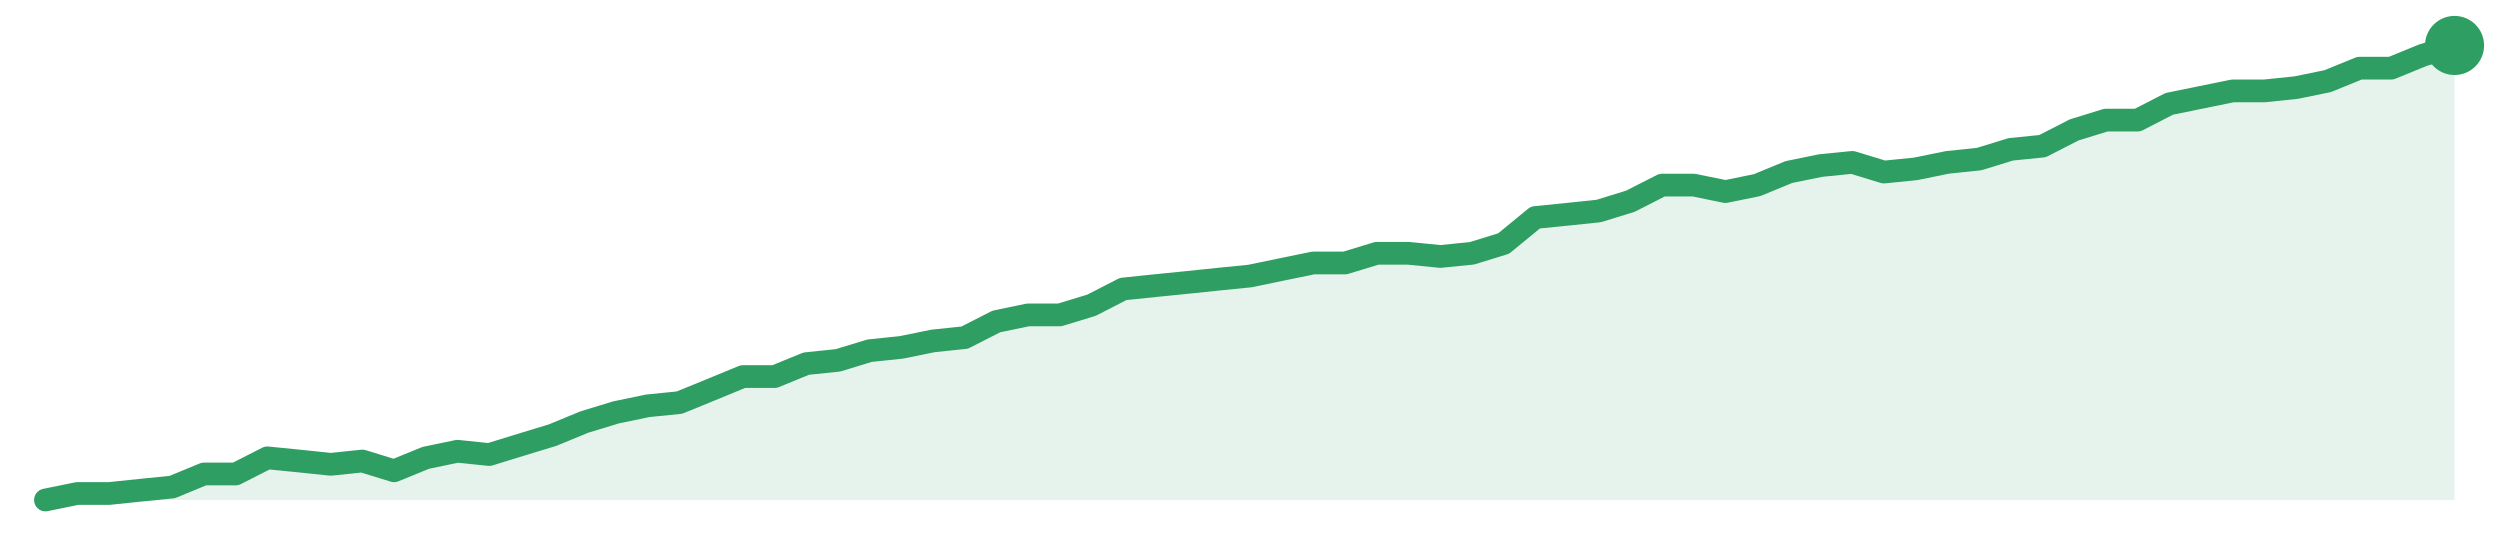
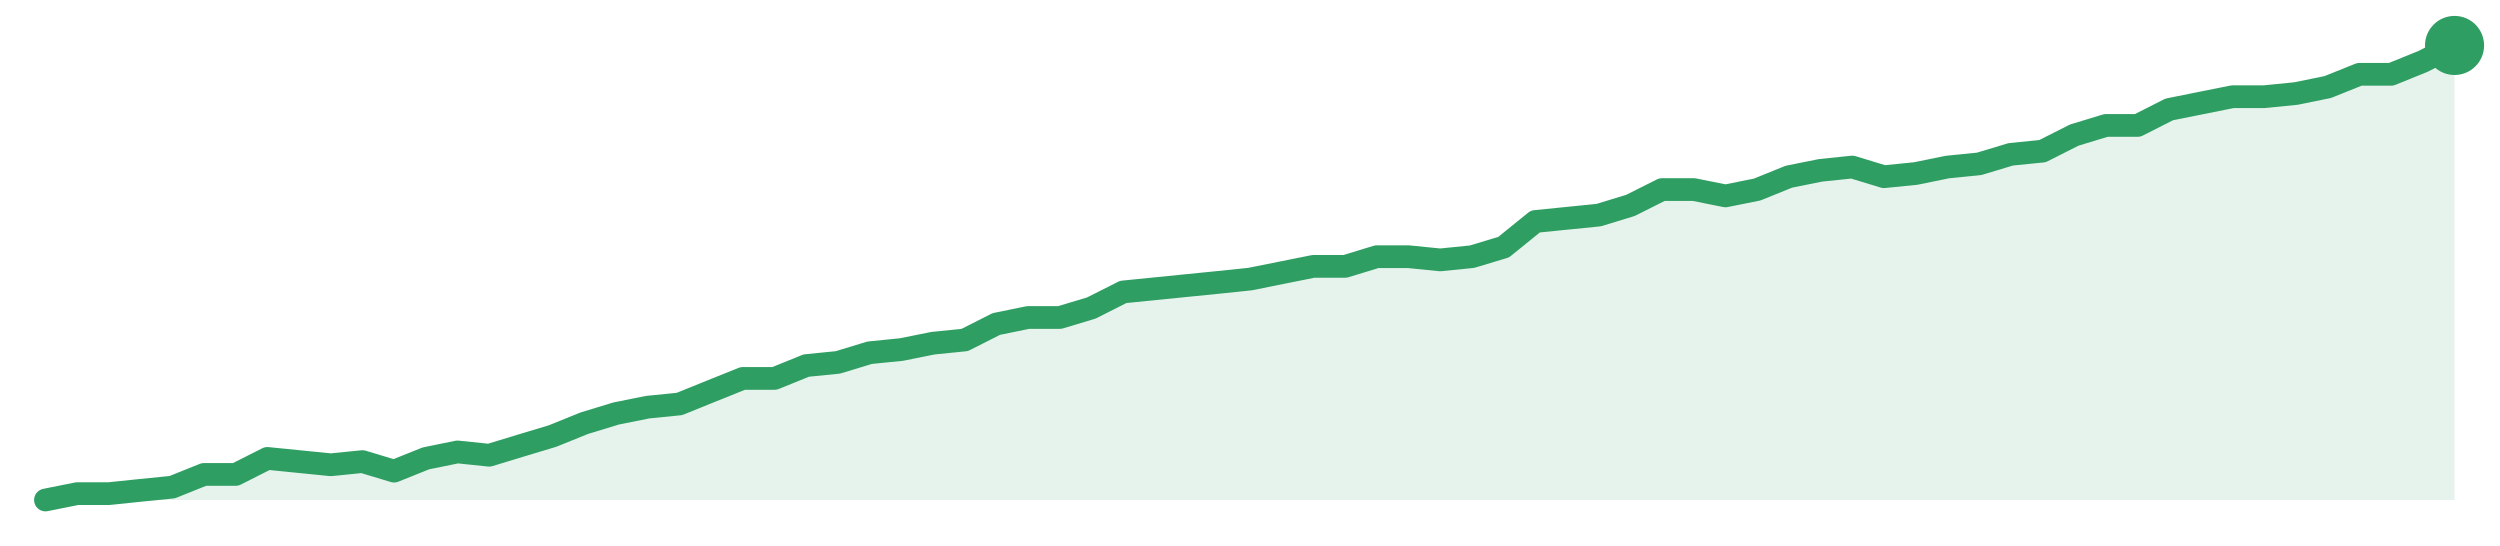
<svg xmlns="http://www.w3.org/2000/svg" width="220" height="48" viewBox="0 0 220 48" role="img" aria-label="trend">
-   <path d="M4.0,44.0 L4.0,44.0 L6.79,43.43 L9.58,43.43 L12.37,43.14 L15.16,42.86 L17.95,41.71 L20.74,41.71 L23.53,40.29 L26.32,40.57 L29.11,40.86 L31.89,40.57 L34.68,41.43 L37.47,40.29 L40.26,39.71 L43.05,40.0 L45.84,39.14 L48.63,38.29 L51.42,37.14 L54.21,36.29 L57.0,35.71 L59.79,35.43 L62.58,34.29 L65.37,33.14 L68.16,33.14 L70.95,32.0 L73.74,31.71 L76.53,30.86 L79.32,30.57 L82.11,30.0 L84.89,29.71 L87.68,28.29 L90.47,27.71 L93.26,27.71 L96.05,26.86 L98.84,25.43 L101.63,25.14 L104.42,24.86 L107.21,24.57 L110.0,24.29 L112.79,23.71 L115.58,23.14 L118.37,23.14 L121.16,22.29 L123.95,22.29 L126.74,22.57 L129.53,22.29 L132.32,21.43 L135.11,19.14 L137.89,18.86 L140.68,18.57 L143.47,17.71 L146.26,16.29 L149.05,16.29 L151.84,16.86 L154.63,16.29 L157.42,15.14 L160.21,14.57 L163.0,14.29 L165.79,15.14 L168.58,14.86 L171.37,14.29 L174.16,14.0 L176.95,13.14 L179.74,12.86 L182.53,11.43 L185.32,10.57 L188.11,10.57 L190.89,9.14 L193.68,8.57 L196.47,8.0 L199.26,8.0 L202.05,7.71 L204.84,7.14 L207.63,6.0 L210.42,6.0 L213.21,4.86 L216.0,4.0 L216.0,44.0 Z" fill="#2f9e631f" />
-   <path d="M4.0,44.0 L6.79,43.43 L9.58,43.43 L12.37,43.14 L15.16,42.86 L17.95,41.71 L20.74,41.71 L23.53,40.29 L26.32,40.57 L29.11,40.86 L31.89,40.57 L34.68,41.43 L37.47,40.29 L40.26,39.71 L43.05,40.0 L45.84,39.14 L48.63,38.29 L51.42,37.14 L54.21,36.29 L57.0,35.71 L59.79,35.43 L62.58,34.29 L65.37,33.14 L68.16,33.14 L70.95,32.0 L73.74,31.71 L76.53,30.86 L79.32,30.57 L82.11,30.0 L84.89,29.71 L87.68,28.29 L90.47,27.71 L93.26,27.71 L96.05,26.86 L98.84,25.43 L101.63,25.14 L104.42,24.86 L107.21,24.57 L110.0,24.29 L112.79,23.71 L115.58,23.14 L118.37,23.14 L121.16,22.29 L123.95,22.29 L126.74,22.57 L129.53,22.29 L132.32,21.43 L135.11,19.14 L137.89,18.86 L140.68,18.57 L143.47,17.71 L146.26,16.29 L149.05,16.29 L151.84,16.86 L154.63,16.29 L157.42,15.14 L160.21,14.57 L163.0,14.29 L165.79,15.14 L168.58,14.86 L171.37,14.29 L174.16,14.0 L176.95,13.14 L179.74,12.86 L182.53,11.43 L185.32,10.57 L188.11,10.57 L190.89,9.14 L193.68,8.57 L196.47,8.0 L199.26,8.0 L202.05,7.71 L204.84,7.14 L207.63,6.0 L210.42,6.0 L213.21,4.86 L216.0,4.0" fill="none" stroke="#2f9e63" stroke-width="2" stroke-linejoin="round" stroke-linecap="round" />
+   <path d="M4.0,44.0 L4.0,44.0 L6.79,43.44 L9.58,43.44 L12.37,43.15 L15.16,42.87 L17.95,41.75 L20.74,41.75 L23.53,40.34 L26.32,40.62 L29.11,40.9 L31.89,40.62 L34.68,41.46 L37.47,40.34 L40.26,39.77 L43.05,40.06 L45.84,39.21 L48.63,38.37 L51.42,37.24 L54.21,36.39 L57.0,35.83 L59.79,35.55 L62.58,34.42 L65.37,33.3 L68.16,33.3 L70.95,32.17 L73.74,31.89 L76.53,31.04 L79.32,30.76 L82.11,30.2 L84.89,29.92 L87.68,28.51 L90.47,27.94 L93.26,27.94 L96.05,27.1 L98.84,25.69 L101.63,25.41 L104.42,25.13 L107.21,24.85 L110.0,24.56 L112.79,24.0 L115.58,23.44 L118.37,23.44 L121.16,22.59 L123.95,22.59 L126.74,22.87 L129.53,22.59 L132.32,21.75 L135.11,19.49 L137.89,19.21 L140.68,18.93 L143.47,18.08 L146.26,16.68 L149.05,16.68 L151.84,17.24 L154.63,16.68 L157.42,15.55 L160.21,14.99 L163.0,14.7 L165.79,15.55 L168.58,15.27 L171.37,14.7 L174.16,14.42 L176.95,13.58 L179.74,13.3 L182.53,11.89 L185.32,11.04 L188.11,11.04 L190.89,9.63 L193.68,9.07 L196.47,8.51 L199.26,8.51 L202.05,8.23 L204.84,7.66 L207.63,6.54 L210.42,6.54 L213.21,5.41 L216.0,4.0 L216.0,44.0 Z" fill="#2f9e631f" />
+   <path d="M4.0,44.0 L6.79,43.44 L9.58,43.44 L12.37,43.15 L15.16,42.87 L17.95,41.75 L20.74,41.75 L23.53,40.34 L26.32,40.62 L29.11,40.9 L31.89,40.62 L34.68,41.46 L37.47,40.34 L40.26,39.77 L43.05,40.06 L45.84,39.21 L48.63,38.37 L51.42,37.24 L54.21,36.39 L57.0,35.83 L59.79,35.55 L62.58,34.42 L65.37,33.3 L68.16,33.3 L70.95,32.17 L73.74,31.89 L76.53,31.04 L79.32,30.76 L82.11,30.2 L84.89,29.92 L87.68,28.51 L90.47,27.94 L93.26,27.94 L96.05,27.1 L98.84,25.69 L101.63,25.41 L104.42,25.13 L107.21,24.85 L110.0,24.56 L112.79,24.0 L115.58,23.44 L118.37,23.44 L121.16,22.59 L123.95,22.59 L126.74,22.87 L129.53,22.59 L132.32,21.75 L135.11,19.49 L137.89,19.21 L140.68,18.93 L143.47,18.08 L146.26,16.68 L149.05,16.68 L151.84,17.24 L154.63,16.68 L157.42,15.55 L160.21,14.99 L163.0,14.7 L165.79,15.55 L168.58,15.27 L171.37,14.7 L174.16,14.42 L176.95,13.58 L179.74,13.3 L182.53,11.89 L185.32,11.04 L188.11,11.04 L190.89,9.63 L193.68,9.07 L196.47,8.51 L199.26,8.51 L202.05,8.23 L204.84,7.66 L207.63,6.54 L210.42,6.54 L213.21,5.41 L216.0,4.0" fill="none" stroke="#2f9e63" stroke-width="2" stroke-linejoin="round" stroke-linecap="round" />
  <circle cx="216.0" cy="4.0" r="2.6" fill="#2f9e63" />
</svg>
